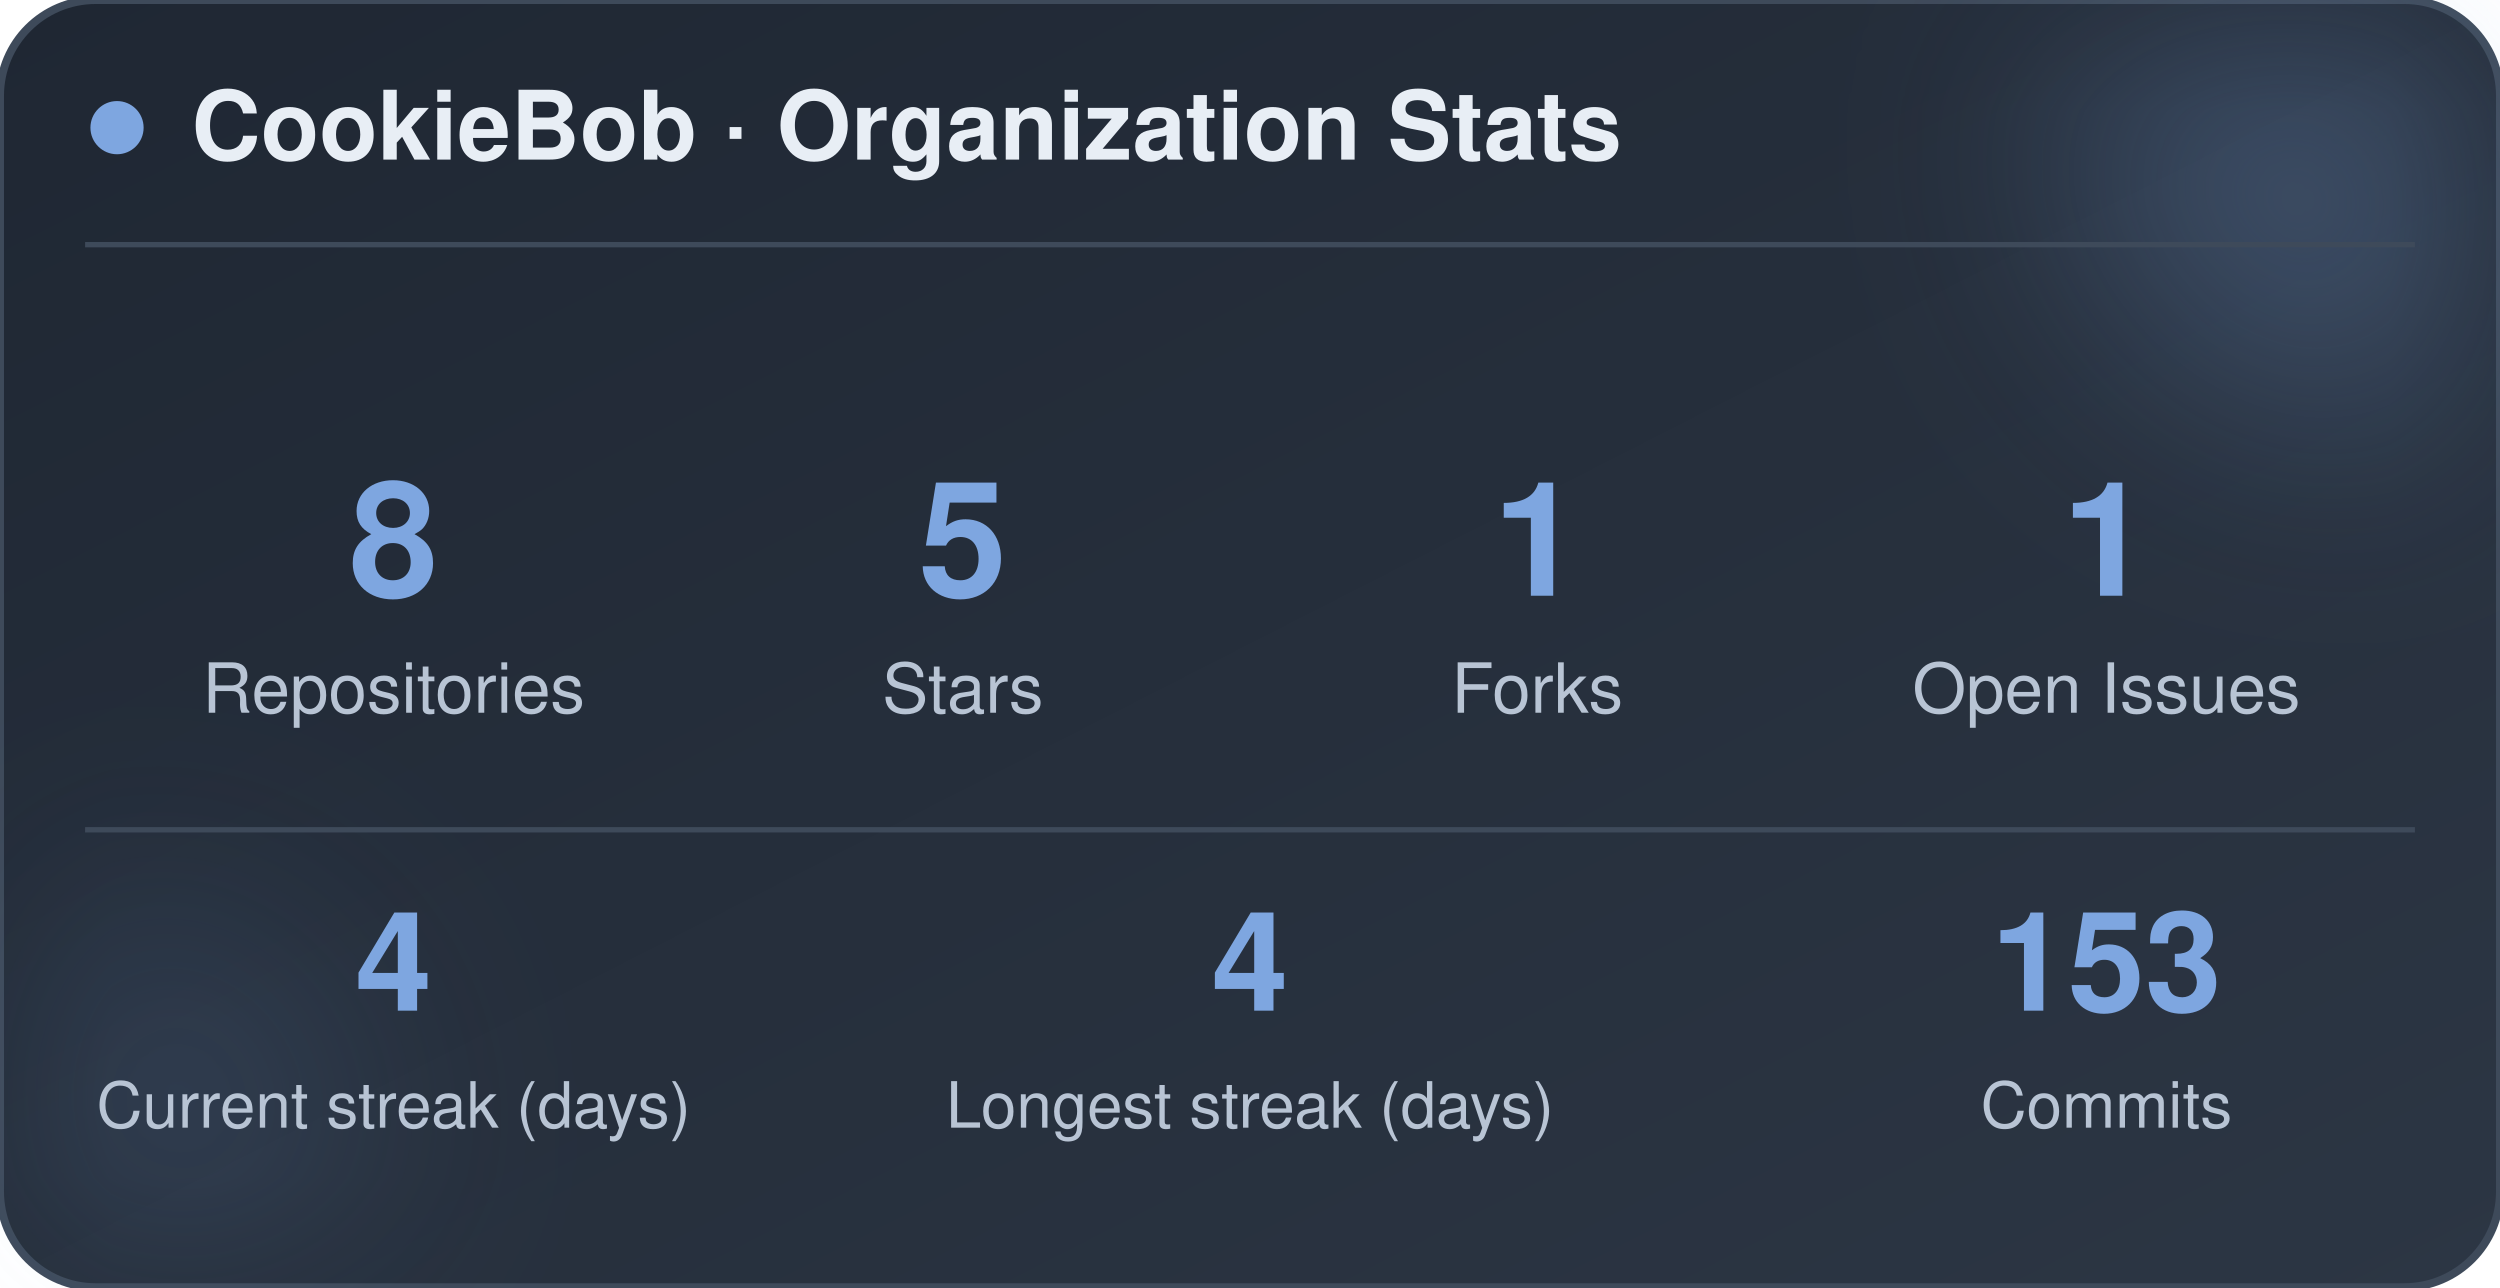
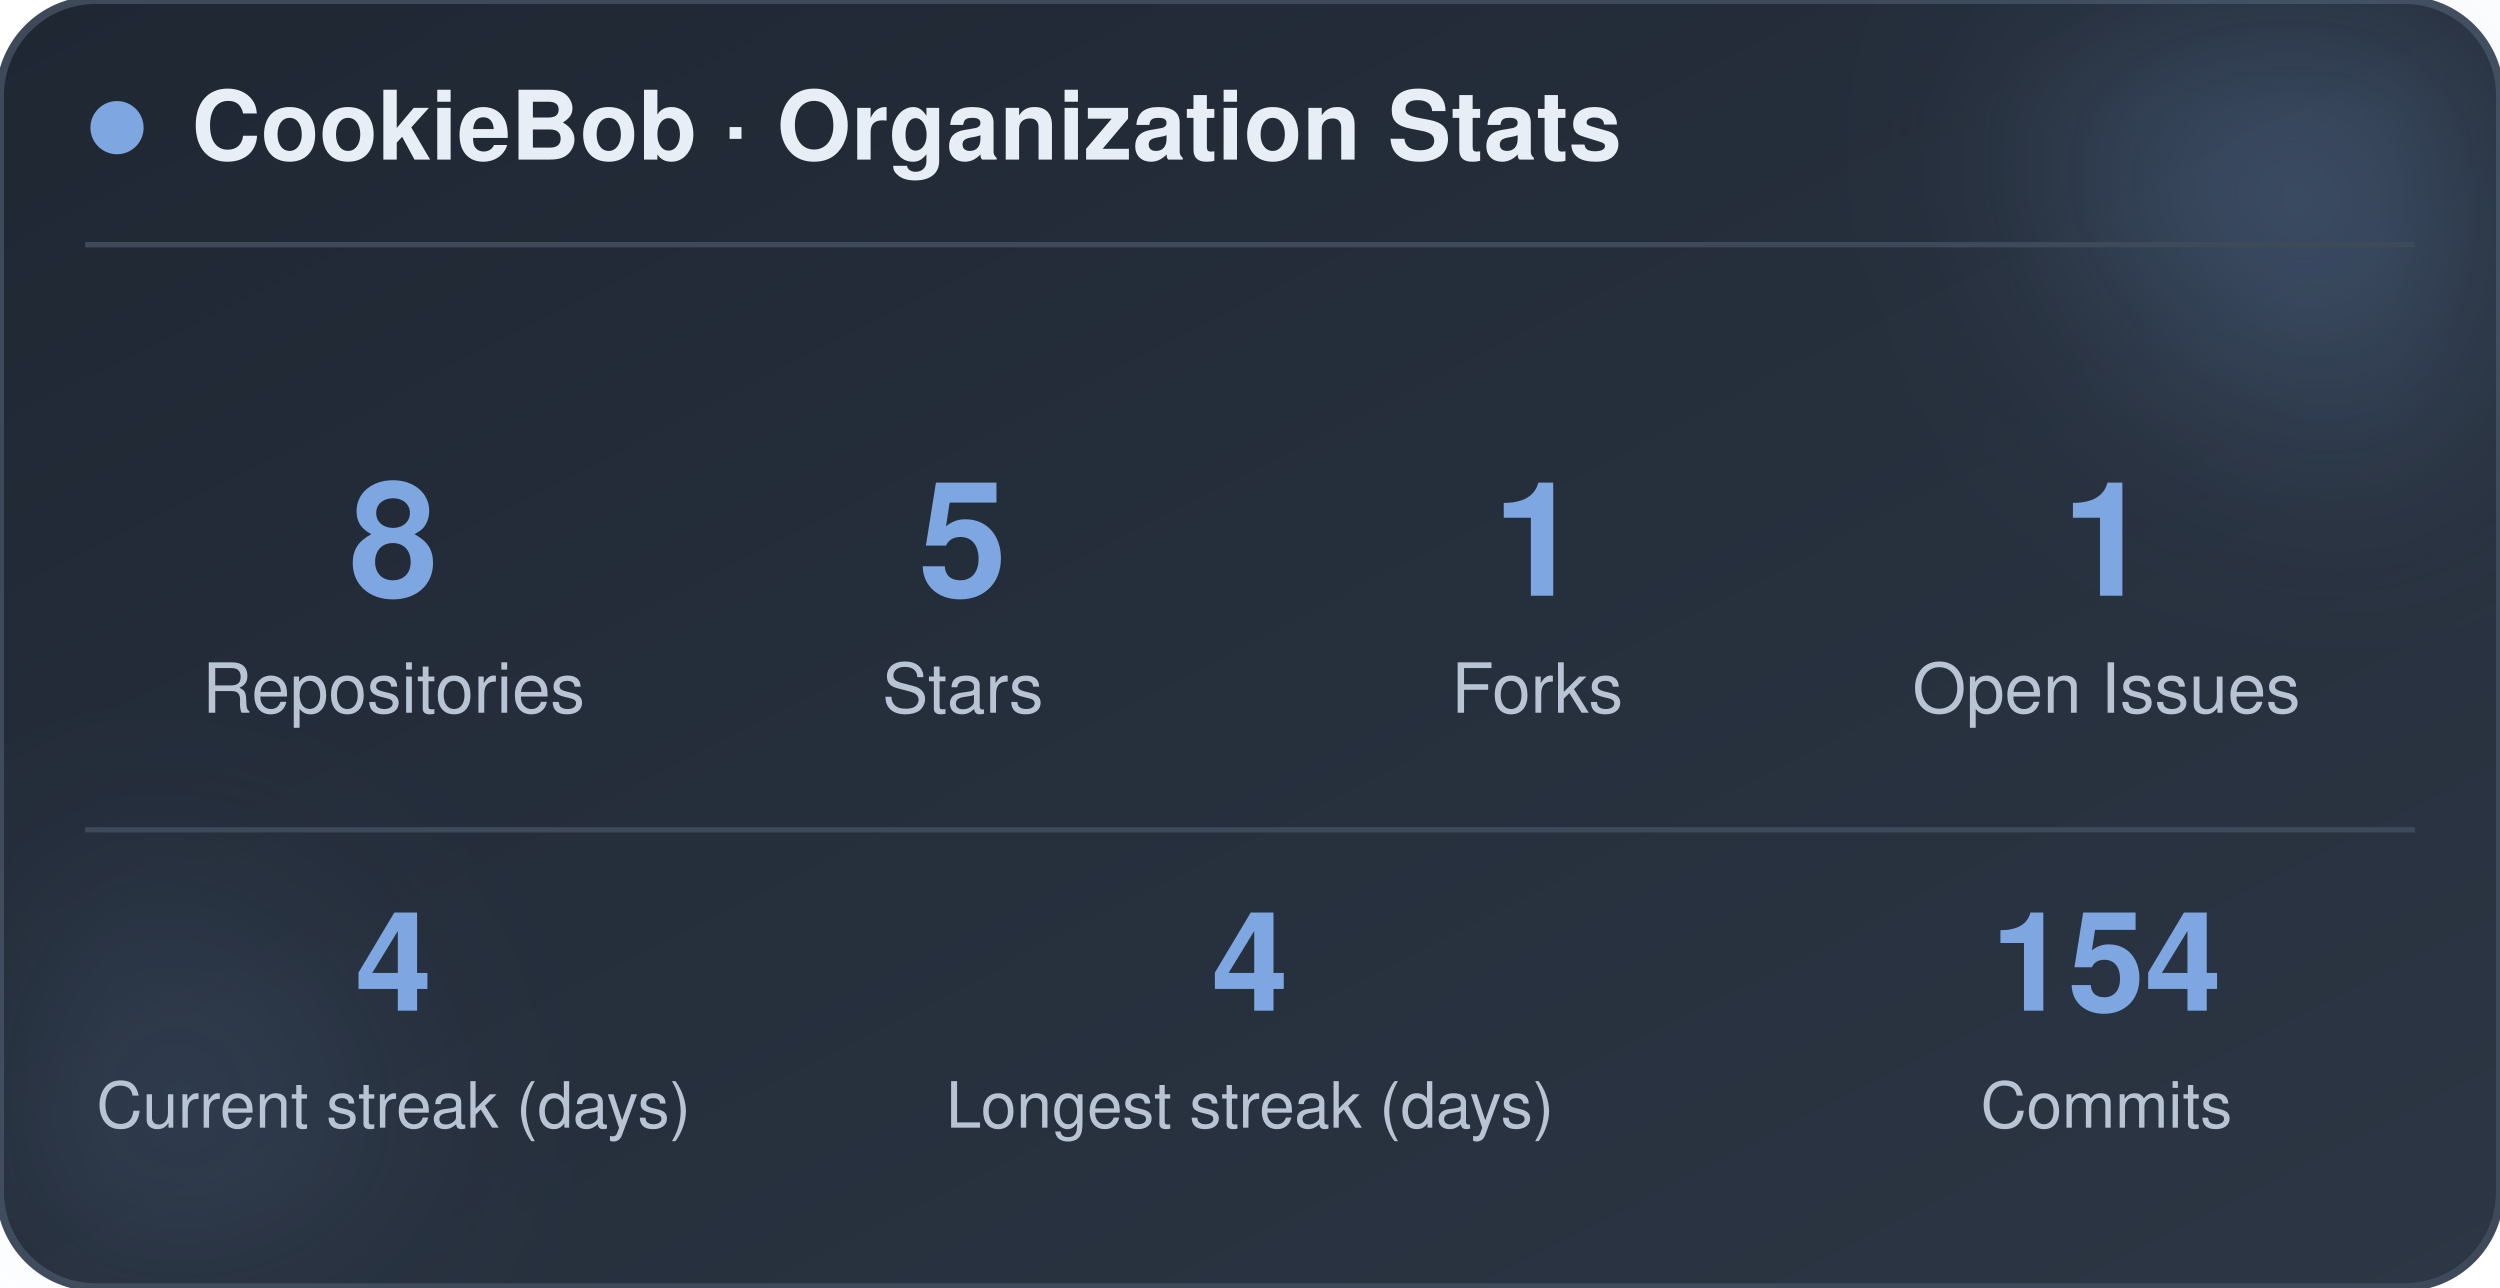
<svg xmlns="http://www.w3.org/2000/svg" width="470" height="242" viewBox="0 0 470 242" role="img" aria-label="CookieBob stats">
  <defs>
    <linearGradient id="bg" x1="0%" y1="0%" x2="100%" y2="100%">
      <stop offset="0%" stop-color="#1f2733" />
      <stop offset="100%" stop-color="#2c3644" />
    </linearGradient>
    <filter id="blur" x="-60%" y="-60%" width="220%" height="220%">
      <feGaussianBlur stdDeviation="22" />
    </filter>
  </defs>
  <rect x="0" y="0" width="470" height="242" rx="18" fill="url(#bg)" stroke="#3e4a5a" stroke-width="1.5" />
  <circle cx="444" cy="24" r="54" fill="#7ea6e0" opacity="0.26" filter="url(#blur)" />
  <circle cx="26" cy="212" r="42" fill="#7ea6e0" opacity="0.14" filter="url(#blur)" />
  <circle cx="22" cy="24" r="5" fill="#7ea6e0" />
  <text x="36" y="30" font-family="-apple-system, BlinkMacSystemFont, 'Segoe UI', Helvetica, Arial, sans-serif" font-size="18" font-weight="700" fill="#e8eef5">CookieBob · Organization Stats</text>
  <line x1="16" y1="46" x2="454" y2="46" stroke="#3e4a5a" stroke-width="1" />
  <text x="74" y="112" text-anchor="middle" font-family="-apple-system, BlinkMacSystemFont, 'Segoe UI', Helvetica, Arial, sans-serif" font-size="30" font-weight="800" fill="#7ea6e0">8</text>
  <text x="74" y="134" text-anchor="middle" font-family="-apple-system, BlinkMacSystemFont, 'Segoe UI', Helvetica, Arial, sans-serif" font-size="13" fill="#b8c4d4">Repositories</text>
  <text x="181" y="112" text-anchor="middle" font-family="-apple-system, BlinkMacSystemFont, 'Segoe UI', Helvetica, Arial, sans-serif" font-size="30" font-weight="800" fill="#7ea6e0">5</text>
  <text x="181" y="134" text-anchor="middle" font-family="-apple-system, BlinkMacSystemFont, 'Segoe UI', Helvetica, Arial, sans-serif" font-size="13" fill="#b8c4d4">Stars</text>
  <text x="289" y="112" text-anchor="middle" font-family="-apple-system, BlinkMacSystemFont, 'Segoe UI', Helvetica, Arial, sans-serif" font-size="30" font-weight="800" fill="#7ea6e0">1</text>
  <text x="289" y="134" text-anchor="middle" font-family="-apple-system, BlinkMacSystemFont, 'Segoe UI', Helvetica, Arial, sans-serif" font-size="13" fill="#b8c4d4">Forks</text>
  <text x="396" y="112" text-anchor="middle" font-family="-apple-system, BlinkMacSystemFont, 'Segoe UI', Helvetica, Arial, sans-serif" font-size="30" font-weight="800" fill="#7ea6e0">1</text>
  <text x="396" y="134" text-anchor="middle" font-family="-apple-system, BlinkMacSystemFont, 'Segoe UI', Helvetica, Arial, sans-serif" font-size="13" fill="#b8c4d4">Open Issues</text>
  <line x1="16" y1="156" x2="454" y2="156" stroke="#3e4a5a" stroke-width="1" />
  <text x="74" y="190" text-anchor="middle" font-family="-apple-system, BlinkMacSystemFont, 'Segoe UI', Helvetica, Arial, sans-serif" font-size="26" font-weight="800" fill="#7ea6e0">4</text>
  <text x="74" y="212" text-anchor="middle" font-family="-apple-system, BlinkMacSystemFont, 'Segoe UI', Helvetica, Arial, sans-serif" font-size="12" fill="#b8c4d4">Current streak (days)</text>
  <text x="235" y="190" text-anchor="middle" font-family="-apple-system, BlinkMacSystemFont, 'Segoe UI', Helvetica, Arial, sans-serif" font-size="26" font-weight="800" fill="#7ea6e0">4</text>
  <text x="235" y="212" text-anchor="middle" font-family="-apple-system, BlinkMacSystemFont, 'Segoe UI', Helvetica, Arial, sans-serif" font-size="12" fill="#b8c4d4">Longest streak (days)</text>
-   <text x="396" y="190" text-anchor="middle" font-family="-apple-system, BlinkMacSystemFont, 'Segoe UI', Helvetica, Arial, sans-serif" font-size="26" font-weight="800" fill="#7ea6e0">153</text>
+   <text x="396" y="190" text-anchor="middle" font-family="-apple-system, BlinkMacSystemFont, 'Segoe UI', Helvetica, Arial, sans-serif" font-size="26" font-weight="800" fill="#7ea6e0">154</text>
  <text x="396" y="212" text-anchor="middle" font-family="-apple-system, BlinkMacSystemFont, 'Segoe UI', Helvetica, Arial, sans-serif" font-size="12" fill="#b8c4d4">Commits</text>
</svg>
